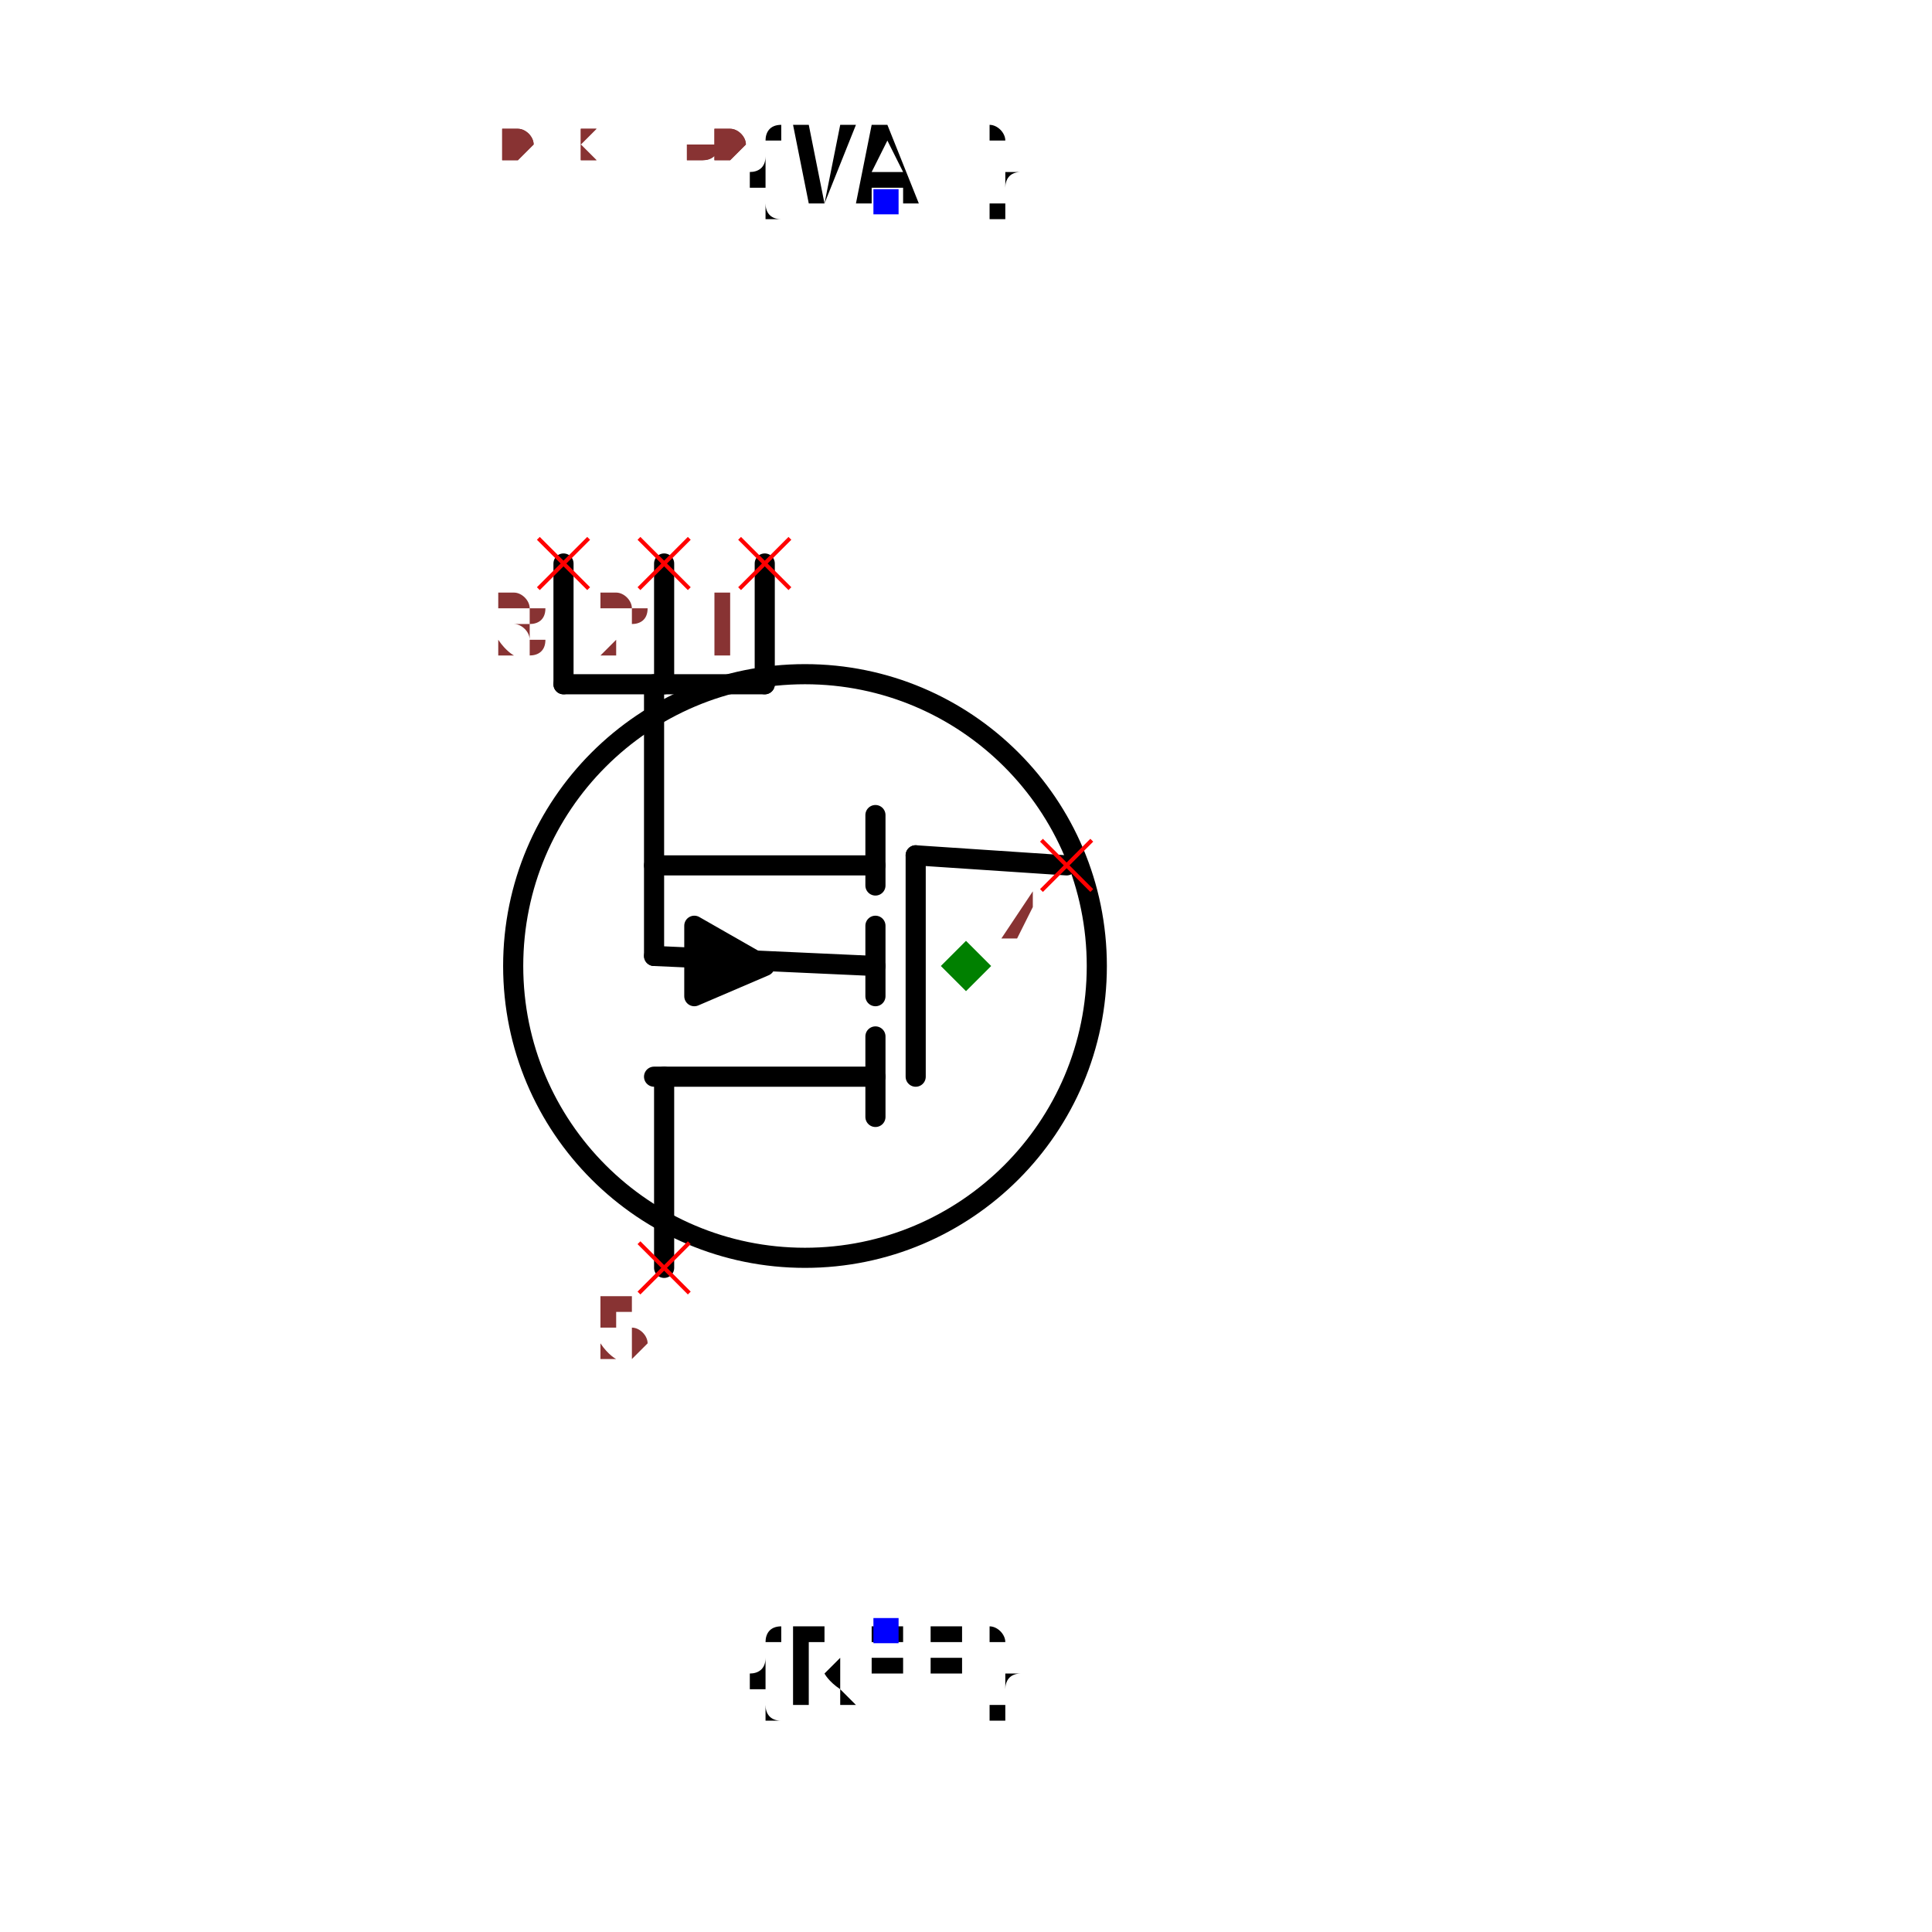
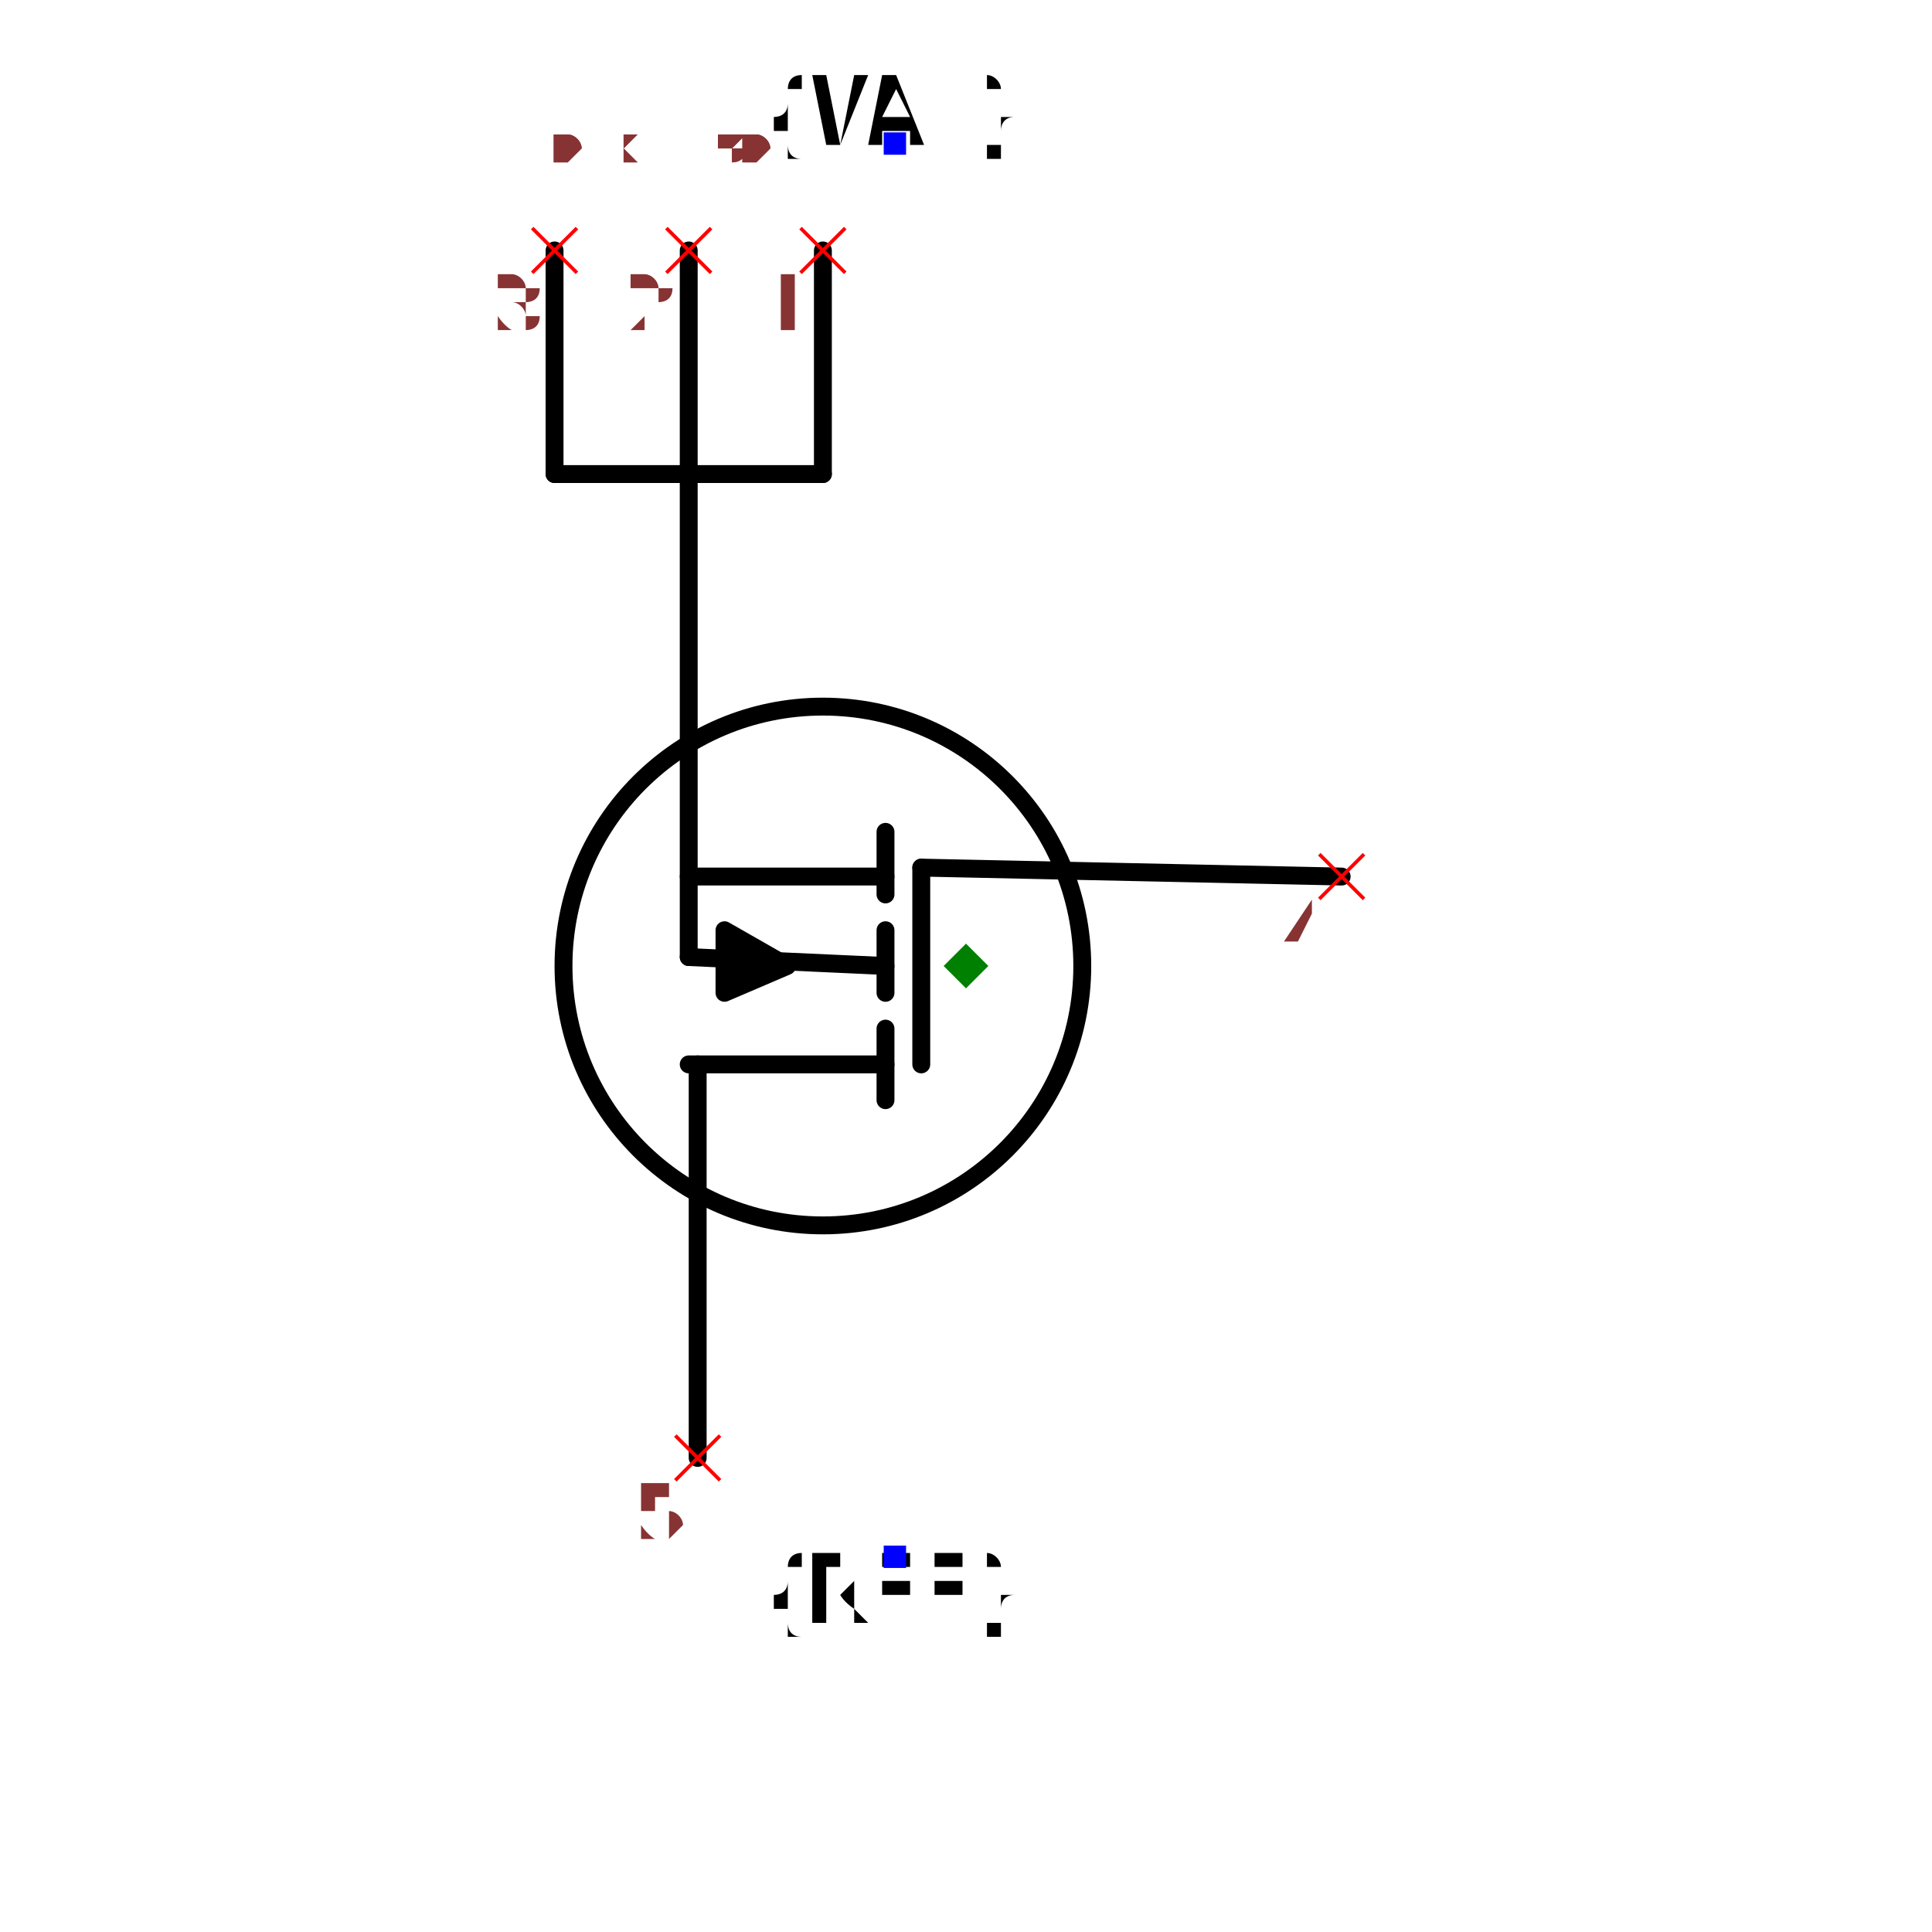
- <svg xmlns="http://www.w3.org/2000/svg" width="150" height="150" viewBox="-0.66 -0.96 1.32 1.92">
-   <path d="M0.1,-0.1 L-0.05,-0.11" fill="none" stroke="black" stroke-width="0.02" stroke-linecap="round" stroke-linejoin="round" />
-   <path d="M-0.3,0.3 L-0.3,0.11" fill="none" stroke="black" stroke-width="0.02" stroke-linecap="round" stroke-linejoin="round" />
+ <svg xmlns="http://www.w3.org/2000/svg" width="150" height="150" viewBox="-0.66 -1.08 1.32 2.16">
+   <path d="M0.42,-0.1 L-0.05,-0.11" fill="none" stroke="black" stroke-width="0.02" stroke-linecap="round" stroke-linejoin="round" />
+   <path d="M-0.3,0.55 L-0.3,0.11" fill="none" stroke="black" stroke-width="0.02" stroke-linecap="round" stroke-linejoin="round" />
+   <path d="M-0.31,-0.55 L-0.31,-0.01" fill="none" stroke="black" stroke-width="0.02" stroke-linecap="round" stroke-linejoin="round" />
  <path d="M-0.09,0.11 L-0.31,0.11" fill="none" stroke="black" stroke-width="0.02" stroke-linecap="round" stroke-linejoin="round" />
  <path d="M-0.09,0.15 L-0.09,0.07" fill="none" stroke="black" stroke-width="0.02" stroke-linecap="round" stroke-linejoin="round" />
  <path d="M-0.09,-0.1 L-0.31,-0.1" fill="none" stroke="black" stroke-width="0.02" stroke-linecap="round" stroke-linejoin="round" />
  <path d="M-0.09,-0.08 L-0.09,-0.15" fill="none" stroke="black" stroke-width="0.02" stroke-linecap="round" stroke-linejoin="round" />
  <path d="M-0.09,0.03 L-0.09,-0.04" fill="none" stroke="black" stroke-width="0.02" stroke-linecap="round" stroke-linejoin="round" />
  <path d="M-0.27,-0.04 L-0.27,0.03 L-0.2,0 L-0.27,-0.04" fill="black" stroke="black" stroke-width="0.02" stroke-linecap="round" stroke-linejoin="round" />
  <path d="M-0.09,0 L-0.31,-0.01" fill="none" stroke="black" stroke-width="0.02" stroke-linecap="round" stroke-linejoin="round" />
  <path d="M-0.05,0.11 L-0.05,-0.11" fill="none" stroke="black" stroke-width="0.02" stroke-linecap="round" stroke-linejoin="round" />
  <circle cx="-0.16" cy="0" r="0.29" fill="none" stroke="black" stroke-width="0.02" />
  <text x="-0.08" y="0.66" dx="0" dy="0.075" text-anchor="middle" style="font: 0.1px monospace; fill: black">{REF}</text>
  <rect x="-0.092" y="0.648" width="0.025" height="0.025" fill="blue" />
-   <text x="-0.08" y="-0.76" dx="0" dy="0" text-anchor="middle" style="font: 0.1px monospace; fill: black">{VAL}</text>
-   <rect x="-0.092" y="-0.772" width="0.025" height="0.025" fill="blue" />
-   <path d="M-0.31,-0.01 L-0.31,-0.28" fill="none" stroke="black" stroke-width="0.02" stroke-linecap="round" stroke-linejoin="round" />
-   <path d="M-0.2,-0.28 L-0.4,-0.28" fill="none" stroke="black" stroke-width="0.02" stroke-linecap="round" stroke-linejoin="round" />
-   <path d="M-0.2,-0.28 L-0.2,-0.4" fill="none" stroke="black" stroke-width="0.02" stroke-linecap="round" stroke-linejoin="round" />
-   <path d="M-0.3,-0.28 L-0.3,-0.4" fill="none" stroke="black" stroke-width="0.02" stroke-linecap="round" stroke-linejoin="round" />
-   <path d="M-0.4,-0.28 L-0.4,-0.4" fill="none" stroke="black" stroke-width="0.02" stroke-linecap="round" stroke-linejoin="round" />
-   <line x1="-0.325" y1="0.275" x2="-0.275" y2="0.325" stroke="red" stroke-width="0.004" />
-   <line x1="-0.325" y1="0.325" x2="-0.275" y2="0.275" stroke="red" stroke-width="0.004" />
-   <text x="-0.34" y="0.39" text-anchor="middle" style="font: 0.08px monospace; fill: #833;">5</text>
-   <line x1="0.075" y1="-0.125" x2="0.125" y2="-0.075" stroke="red" stroke-width="0.004" />
-   <line x1="0.075" y1="-0.075" x2="0.125" y2="-0.125" stroke="red" stroke-width="0.004" />
-   <text x="0.06" y="-0.01" text-anchor="middle" style="font: 0.08px monospace; fill: #833;">4</text>
-   <line x1="-0.225" y1="-0.425" x2="-0.175" y2="-0.375" stroke="red" stroke-width="0.004" />
-   <line x1="-0.225" y1="-0.375" x2="-0.175" y2="-0.425" stroke="red" stroke-width="0.004" />
-   <text x="-0.24" y="-0.31" text-anchor="middle" style="font: 0.08px monospace; fill: #833;">1</text>
-   <line x1="-0.325" y1="-0.425" x2="-0.275" y2="-0.375" stroke="red" stroke-width="0.004" />
-   <line x1="-0.325" y1="-0.375" x2="-0.275" y2="-0.425" stroke="red" stroke-width="0.004" />
-   <text x="-0.34" y="-0.31" text-anchor="middle" style="font: 0.08px monospace; fill: #833;">2</text>
-   <line x1="-0.425" y1="-0.425" x2="-0.375" y2="-0.375" stroke="red" stroke-width="0.004" />
-   <line x1="-0.425" y1="-0.375" x2="-0.375" y2="-0.425" stroke="red" stroke-width="0.004" />
-   <text x="-0.44" y="-0.31" text-anchor="middle" style="font: 0.08px monospace; fill: #833;">3</text>
+   <text x="-0.08" y="-0.92" dx="0" dy="0" text-anchor="middle" style="font: 0.1px monospace; fill: black">{VAL}</text>
+   <rect x="-0.092" y="-0.932" width="0.025" height="0.025" fill="blue" />
+   <path d="M-0.16,-0.55 L-0.46,-0.55" fill="none" stroke="black" stroke-width="0.02" stroke-linecap="round" stroke-linejoin="round" />
+   <path d="M-0.16,-0.55 L-0.16,-0.8" fill="none" stroke="black" stroke-width="0.02" stroke-linecap="round" stroke-linejoin="round" />
+   <path d="M-0.31,-0.55 L-0.31,-0.8" fill="none" stroke="black" stroke-width="0.02" stroke-linecap="round" stroke-linejoin="round" />
+   <path d="M-0.46,-0.55 L-0.46,-0.8" fill="none" stroke="black" stroke-width="0.02" stroke-linecap="round" stroke-linejoin="round" />
+   <line x1="-0.325" y1="0.525" x2="-0.275" y2="0.575" stroke="red" stroke-width="0.004" />
+   <line x1="-0.325" y1="0.575" x2="-0.275" y2="0.525" stroke="red" stroke-width="0.004" />
+   <text x="-0.34" y="0.64" text-anchor="middle" style="font: 0.08px monospace; fill: #833;">5</text>
+   <line x1="0.395" y1="-0.125" x2="0.445" y2="-0.075" stroke="red" stroke-width="0.004" />
+   <line x1="0.395" y1="-0.075" x2="0.445" y2="-0.125" stroke="red" stroke-width="0.004" />
+   <text x="0.38" y="-0.01" text-anchor="middle" style="font: 0.08px monospace; fill: #833;">4</text>
+   <line x1="-0.185" y1="-0.825" x2="-0.135" y2="-0.775" stroke="red" stroke-width="0.004" />
+   <line x1="-0.185" y1="-0.775" x2="-0.135" y2="-0.825" stroke="red" stroke-width="0.004" />
+   <text x="-0.2" y="-0.71" text-anchor="middle" style="font: 0.08px monospace; fill: #833;">1</text>
+   <line x1="-0.335" y1="-0.825" x2="-0.285" y2="-0.775" stroke="red" stroke-width="0.004" />
+   <line x1="-0.335" y1="-0.775" x2="-0.285" y2="-0.825" stroke="red" stroke-width="0.004" />
+   <text x="-0.35" y="-0.71" text-anchor="middle" style="font: 0.08px monospace; fill: #833;">2</text>
+   <line x1="-0.485" y1="-0.825" x2="-0.435" y2="-0.775" stroke="red" stroke-width="0.004" />
+   <line x1="-0.485" y1="-0.775" x2="-0.435" y2="-0.825" stroke="red" stroke-width="0.004" />
+   <text x="-0.5" y="-0.71" text-anchor="middle" style="font: 0.08px monospace; fill: #833;">3</text>
  <path d="M 0 -0.025 L 0.025 0 L 0 0.025 L -0.025 0 Z" fill="green" />
-   <text x="-0.55" y="-0.8" style="font: 0.05px monospace; fill: #833;">1.10 x 1.60</text>
-   <text x="-0.55" y="-0.85" dy="-0.15" style="font: 0.05px monospace; fill: #833;">5 [drain, d]</text>
-   <text x="-0.55" y="-0.9" dy="-0.15" style="font: 0.05px monospace; fill: #833;">4 [gate, g]</text>
-   <text x="-0.55" y="-0.95" dy="-0.15" style="font: 0.05px monospace; fill: #833;">1 [source1, s1, source]</text>
-   <text x="-0.55" y="-1" dy="-0.15" style="font: 0.05px monospace; fill: #833;">2 [source2, s2, source]</text>
-   <text x="-0.55" y="-1.05" dy="-0.15" style="font: 0.05px monospace; fill: #833;">3 [source3, s3, source]</text>
-   <text x="-0.55" y="-0.8" style="font: 0.05px monospace; fill: #833;">1.10 x 1.60</text>
-   <text x="-0.55" y="-0.85" dy="-0.15" style="font: 0.05px monospace; fill: #833;">5 [drain, d]</text>
-   <text x="-0.55" y="-0.9" dy="-0.15" style="font: 0.05px monospace; fill: #833;">4 [gate, g]</text>
-   <text x="-0.55" y="-0.95" dy="-0.15" style="font: 0.05px monospace; fill: #833;">1 [source1, s1, source]</text>
-   <text x="-0.55" y="-1" dy="-0.15" style="font: 0.05px monospace; fill: #833;">2 [source2, s2, source]</text>
-   <text x="-0.55" y="-1.05" dy="-0.15" style="font: 0.05px monospace; fill: #833;">3 [source3, s3, source]</text>
+   <text x="-0.55" y="-0.9" style="font: 0.05px monospace; fill: #833;">1.10 x 1.80</text>
+   <text x="-0.55" y="-0.95" dy="-0.15" style="font: 0.05px monospace; fill: #833;">5 [drain, d]</text>
+   <text x="-0.55" y="-1" dy="-0.15" style="font: 0.05px monospace; fill: #833;">4 [gate, g]</text>
+   <text x="-0.55" y="-1.05" dy="-0.15" style="font: 0.05px monospace; fill: #833;">1 [source1, s1, source]</text>
+   <text x="-0.55" y="-1.1" dy="-0.15" style="font: 0.05px monospace; fill: #833;">2 [source2, s2, source]</text>
+   <text x="-0.55" y="-1.15" dy="-0.15" style="font: 0.05px monospace; fill: #833;">3 [source3, s3, source]</text>
+   <text x="-0.55" y="-0.9" style="font: 0.05px monospace; fill: #833;">1.10 x 1.80</text>
+   <text x="-0.55" y="-0.95" dy="-0.15" style="font: 0.05px monospace; fill: #833;">5 [drain, d]</text>
+   <text x="-0.55" y="-1" dy="-0.15" style="font: 0.05px monospace; fill: #833;">4 [gate, g]</text>
+   <text x="-0.55" y="-1.05" dy="-0.15" style="font: 0.05px monospace; fill: #833;">1 [source1, s1, source]</text>
+   <text x="-0.55" y="-1.1" dy="-0.15" style="font: 0.05px monospace; fill: #833;">2 [source2, s2, source]</text>
+   <text x="-0.55" y="-1.15" dy="-0.15" style="font: 0.05px monospace; fill: #833;">3 [source3, s3, source]</text>
</svg>
